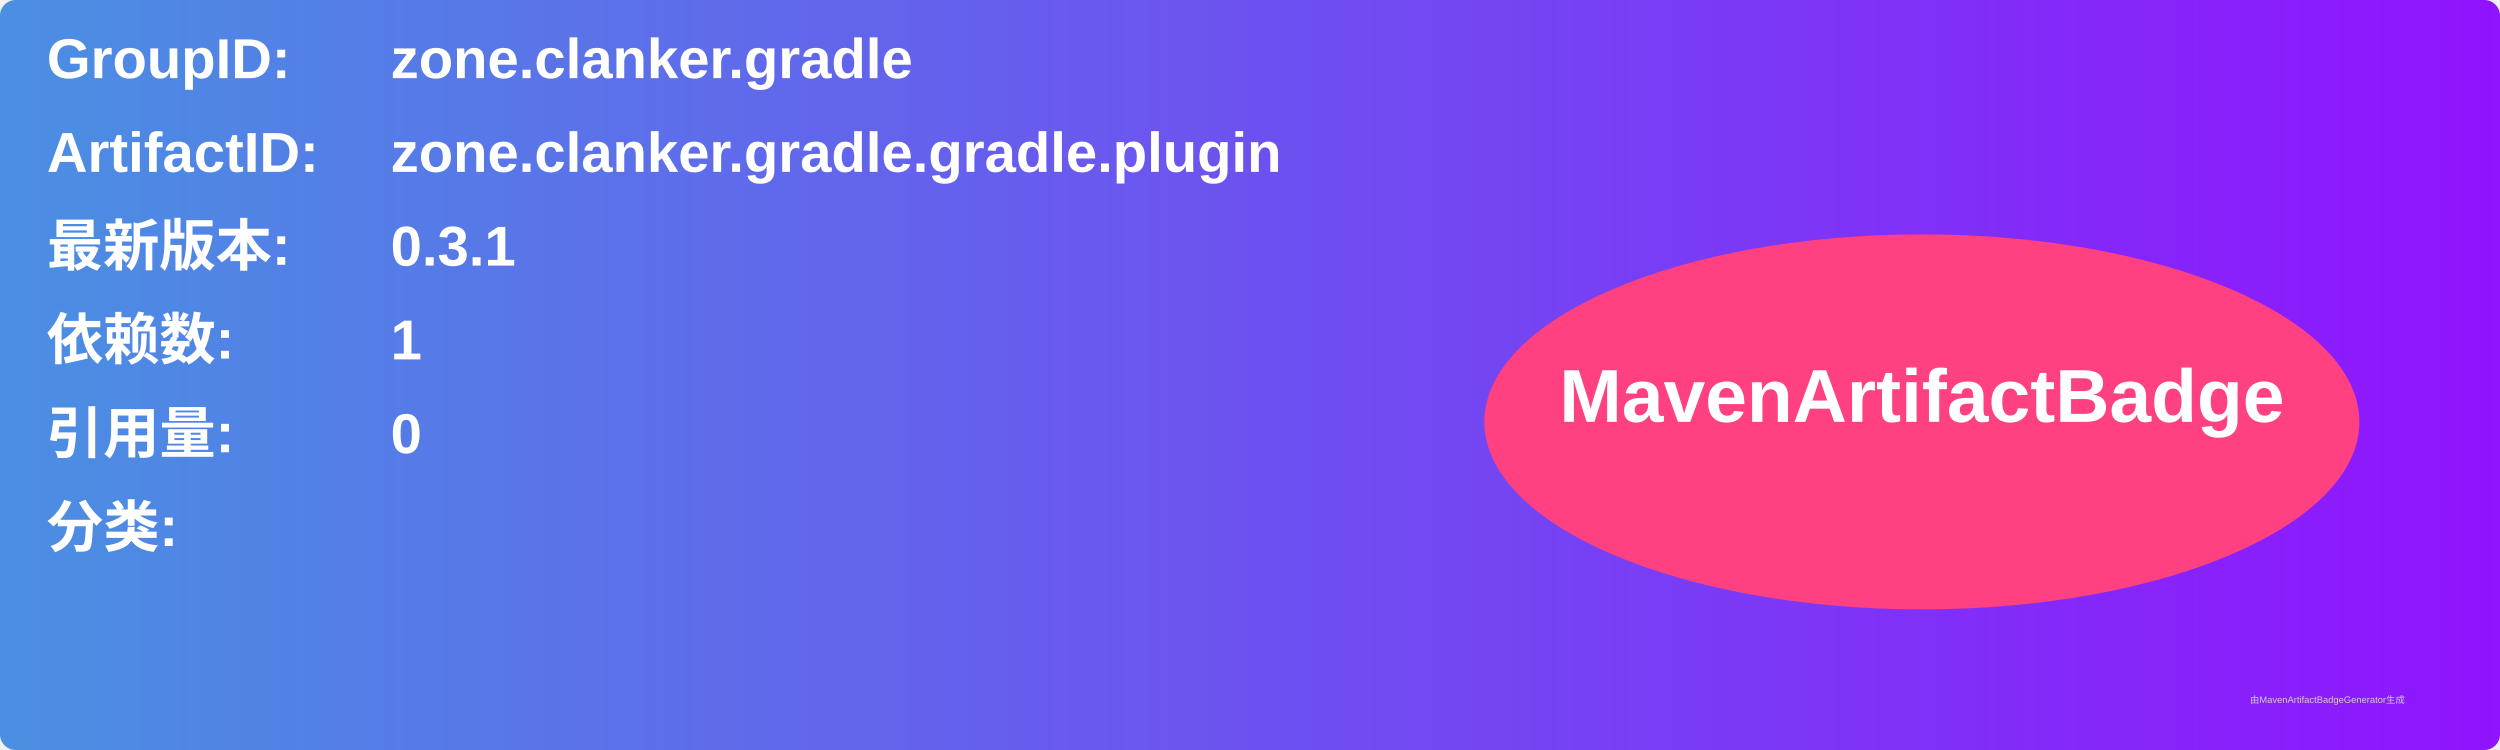
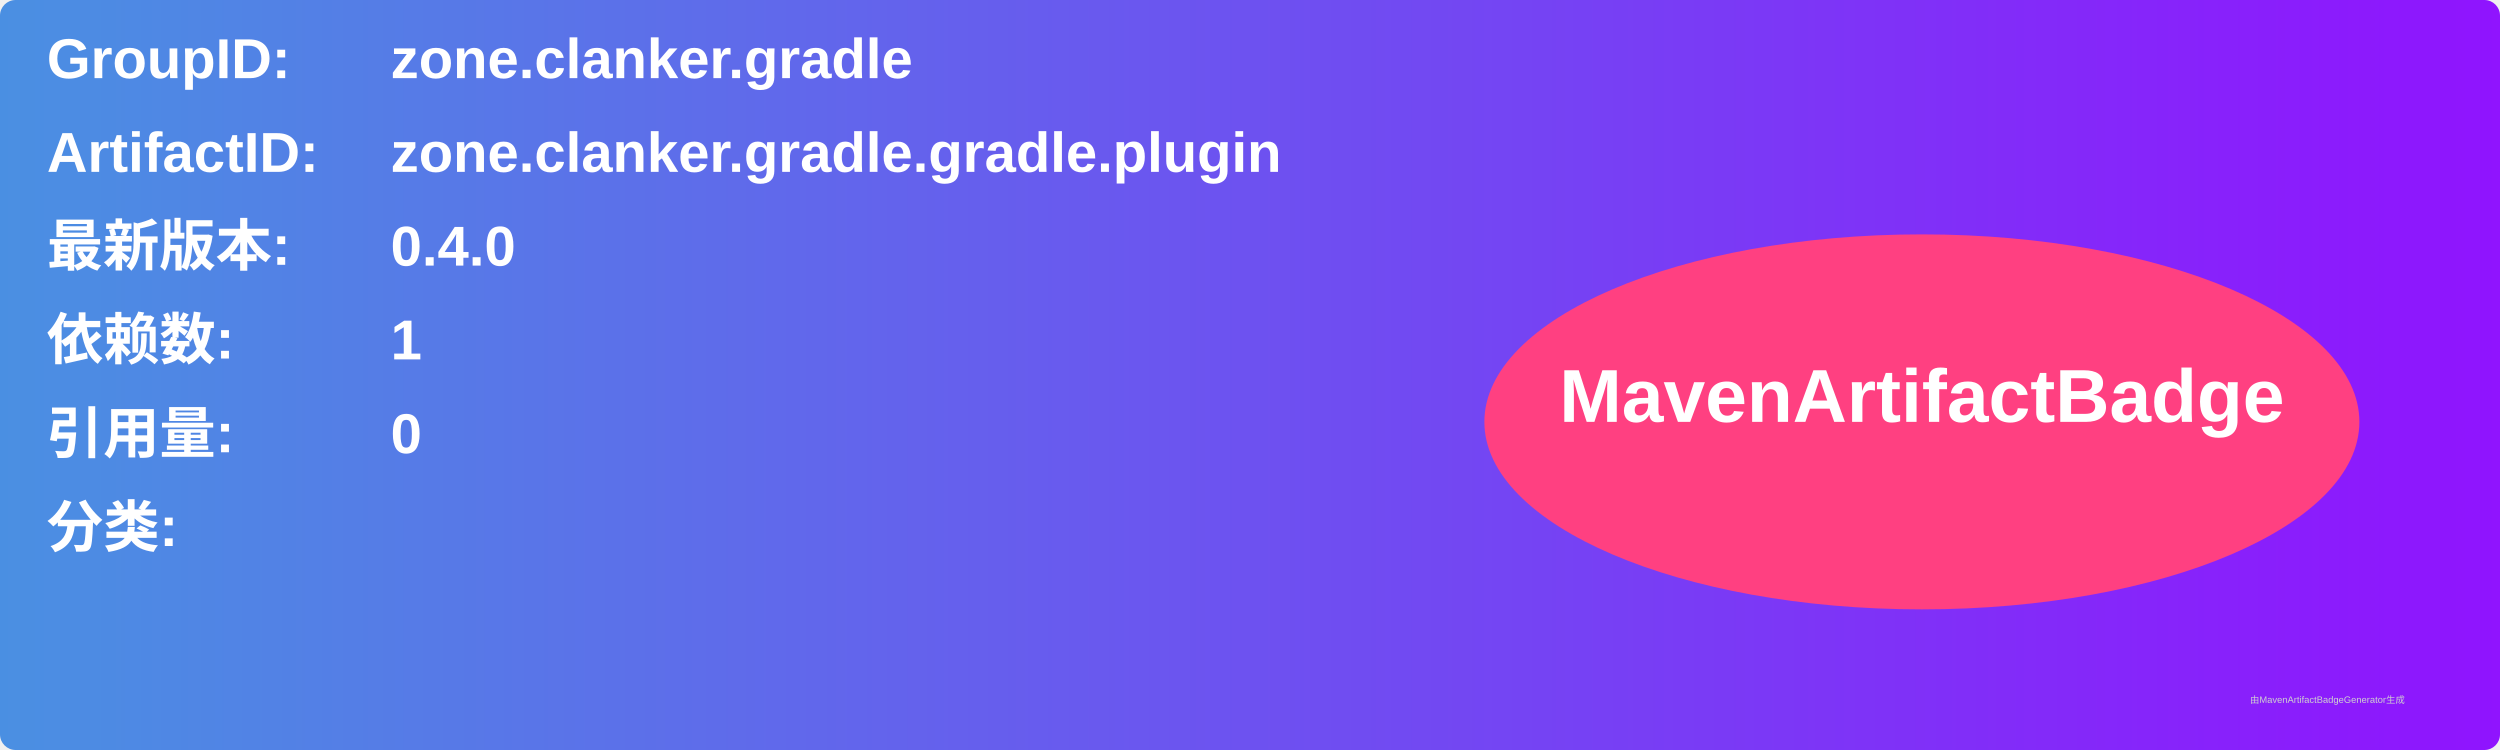
<svg xmlns="http://www.w3.org/2000/svg" width="800" height="240" viewBox="0 0 800 240">
  <linearGradient id="grad" x1="0%" y1="0%" x2="100%" y2="0%">
    <stop offset="0%" stop-color="#4a90e2" />
    <stop offset="100%" stop-color="#9013fe" />
  </linearGradient>
  <rect width="100%" height="100%" rx="5" ry="5" fill="url(#grad)" />
  <g transform="translate(15, 15)">
    <text x="0" y="10" font-family="Arial" font-size="18" fill="white" font-weight="bold" width="260">GroupID:</text>
    <text x="110" y="10" font-family="Arial" font-size="18" fill="white" font-weight="bold" width="460">zone.clanker.gradle</text>
    <text x="0" y="40" font-family="Arial" font-size="18" fill="white" font-weight="bold" width="260">ArtifactID:</text>
    <text x="110" y="40" font-family="Arial" font-size="18" fill="white" font-weight="bold" width="460">zone.clanker.gradle.gradle.plugin</text>
    <text x="0" y="70" font-family="Arial" font-size="18" fill="white" font-weight="bold">最新版本:</text>
    <text x="110" y="70" font-family="Arial" font-size="18" fill="white" font-weight="bold">
-       <tspan font-weight="bold">0.3.1</tspan>
+       <tspan font-weight="bold">0.4.0</tspan>
    </text>
    <text x="0" y="100" font-family="Arial" font-size="18" fill="white" font-weight="bold">依赖数: </text>
    <text x="110" y="100" font-family="Arial" font-size="18" fill="white">
      <tspan font-weight="bold">1</tspan>
    </text>
    <text x="0" y="130" font-family="Arial" font-size="18" fill="white" font-weight="bold">引用量: </text>
    <text x="110" y="130" font-family="Arial" font-size="18" fill="white">
      <tspan font-weight="bold">0</tspan>
    </text>
    <text x="0" y="160" font-family="Arial" font-size="18" fill="white" font-weight="bold">分类:</text>
    <text x="10" y="190" font-family="Arial" font-size="10" fill="white">
      <tspan font-weight="bold" />
    </text>
    <ellipse cx="600" cy="120" rx="140" ry="60" fill="#ff4081" />
    <text x="600" y="120" text-anchor="middle" font-family="Arial" font-size="24" fill="white" font-weight="bold">MavenArtifactBadge</text>
  </g>
  <text x="720" y="225" font-family="Arial" font-size="3" fill="#d0d0d0">由MavenArtifactBadgeGenerator生成</text>
</svg>
